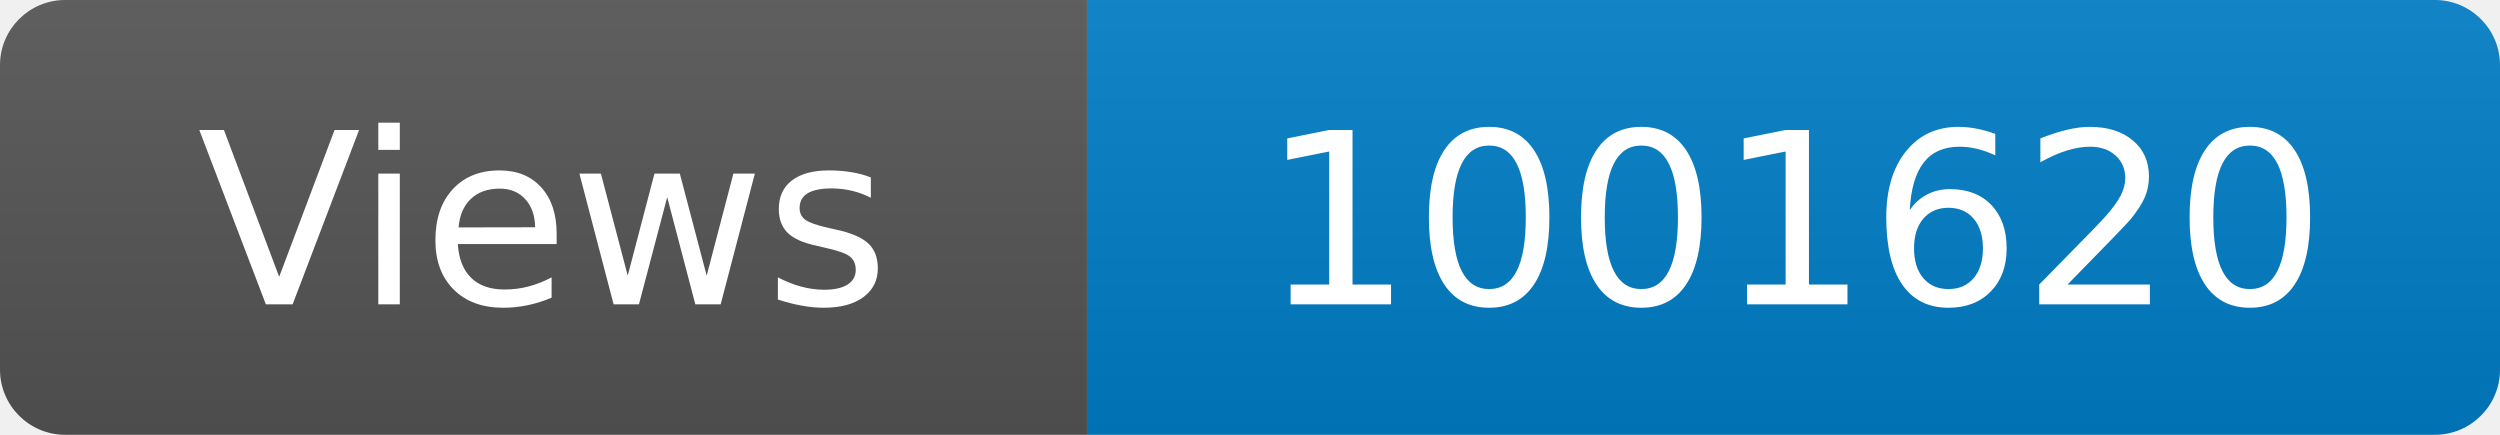
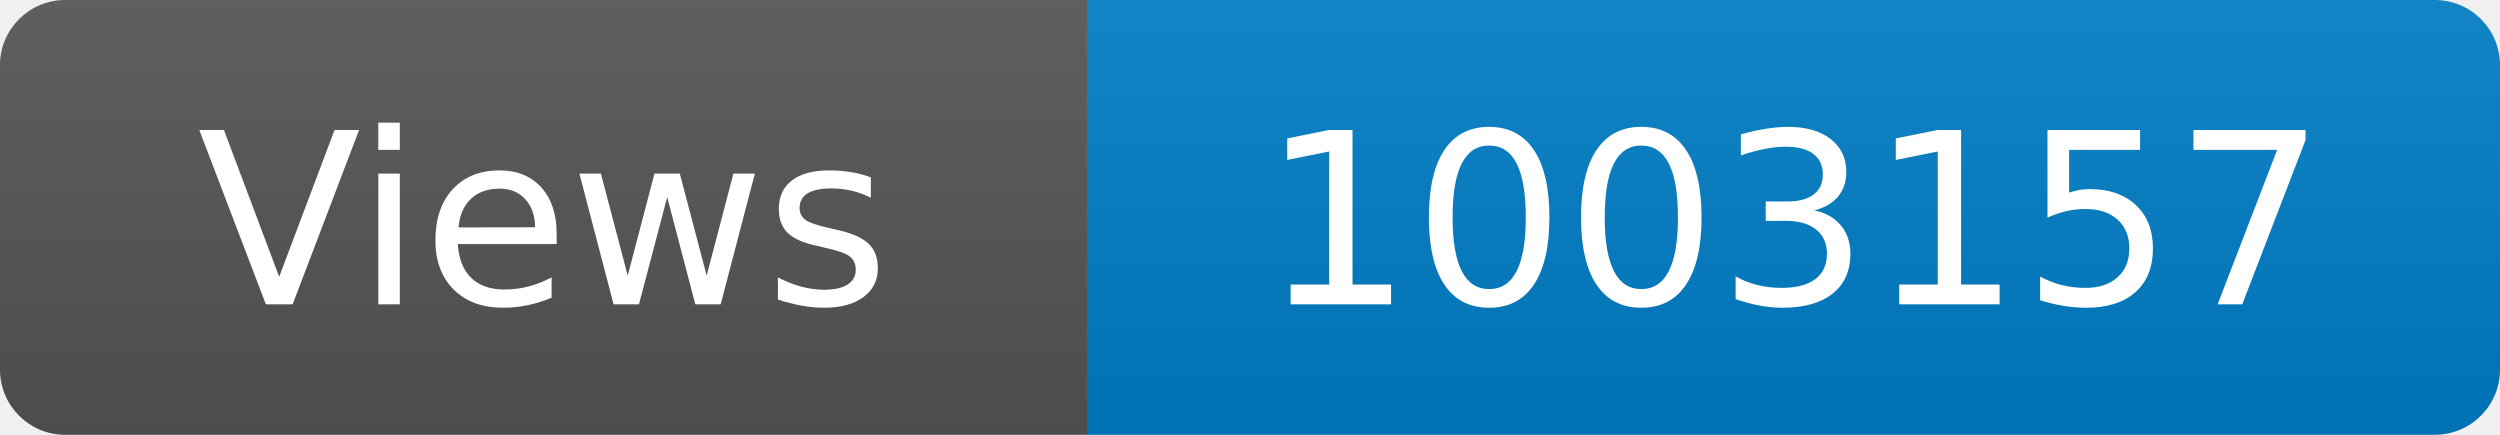
<svg xmlns="http://www.w3.org/2000/svg" width="115" height="20" role="img" aria-label="Maintained?: yes">
  <linearGradient id="s" x2="0" y2="100%">
    <stop offset="0" stop-color="#bbb" stop-opacity=".1" />
    <stop offset="1" stop-opacity=".1" />
  </linearGradient>
  <clipPath id="r">
    <rect width="115" height="20" rx="3" fill="#fff" />
  </clipPath>
  <g clip-path="url(#r)">
    <rect width="50" height="20" fill="#555" />
    <rect x="50" width="160" height="20" fill="#007ec6" />
    <rect width="115" height="20" fill="url(#s)" />
  </g>
  <g fill="#fff" text-anchor="middle" font-family="Verdana,Geneva,DejaVu Sans,sans-serif" font-size="110">
    <text x="250" y="140" transform="scale(.1)" fill="#fff">Views</text>
-     <text x="825" y="140" transform="scale(.1)" fill="#fff">1001620</text>
+     <text x="825" y="140" transform="scale(.1)" fill="#fff">1003157</text>
  </g>
</svg>
